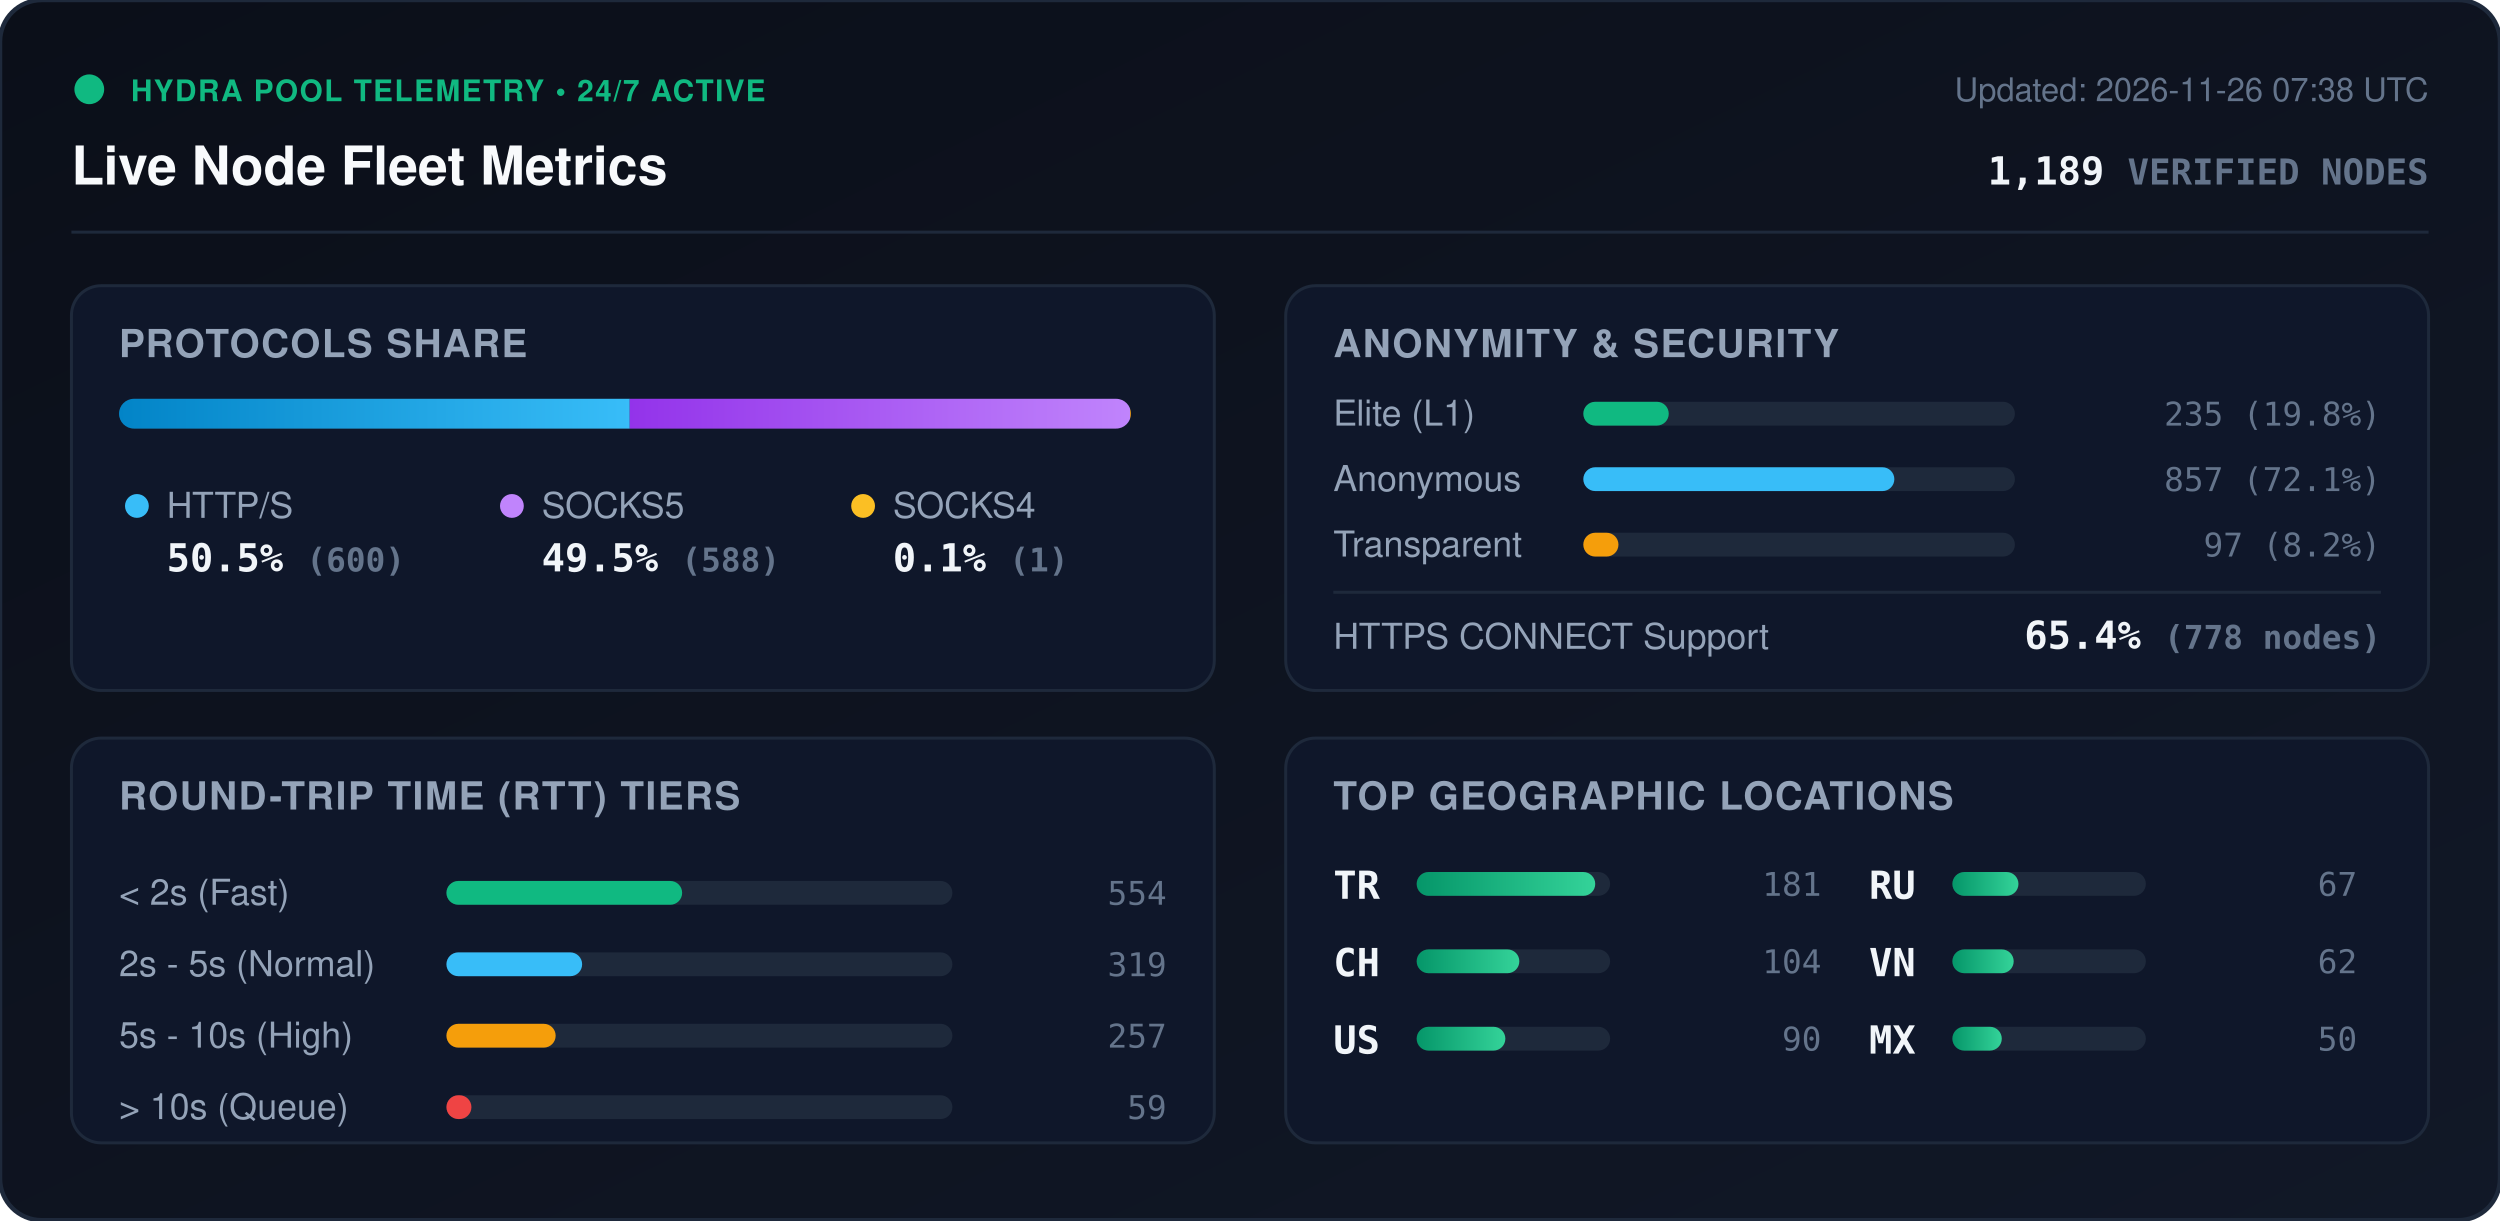
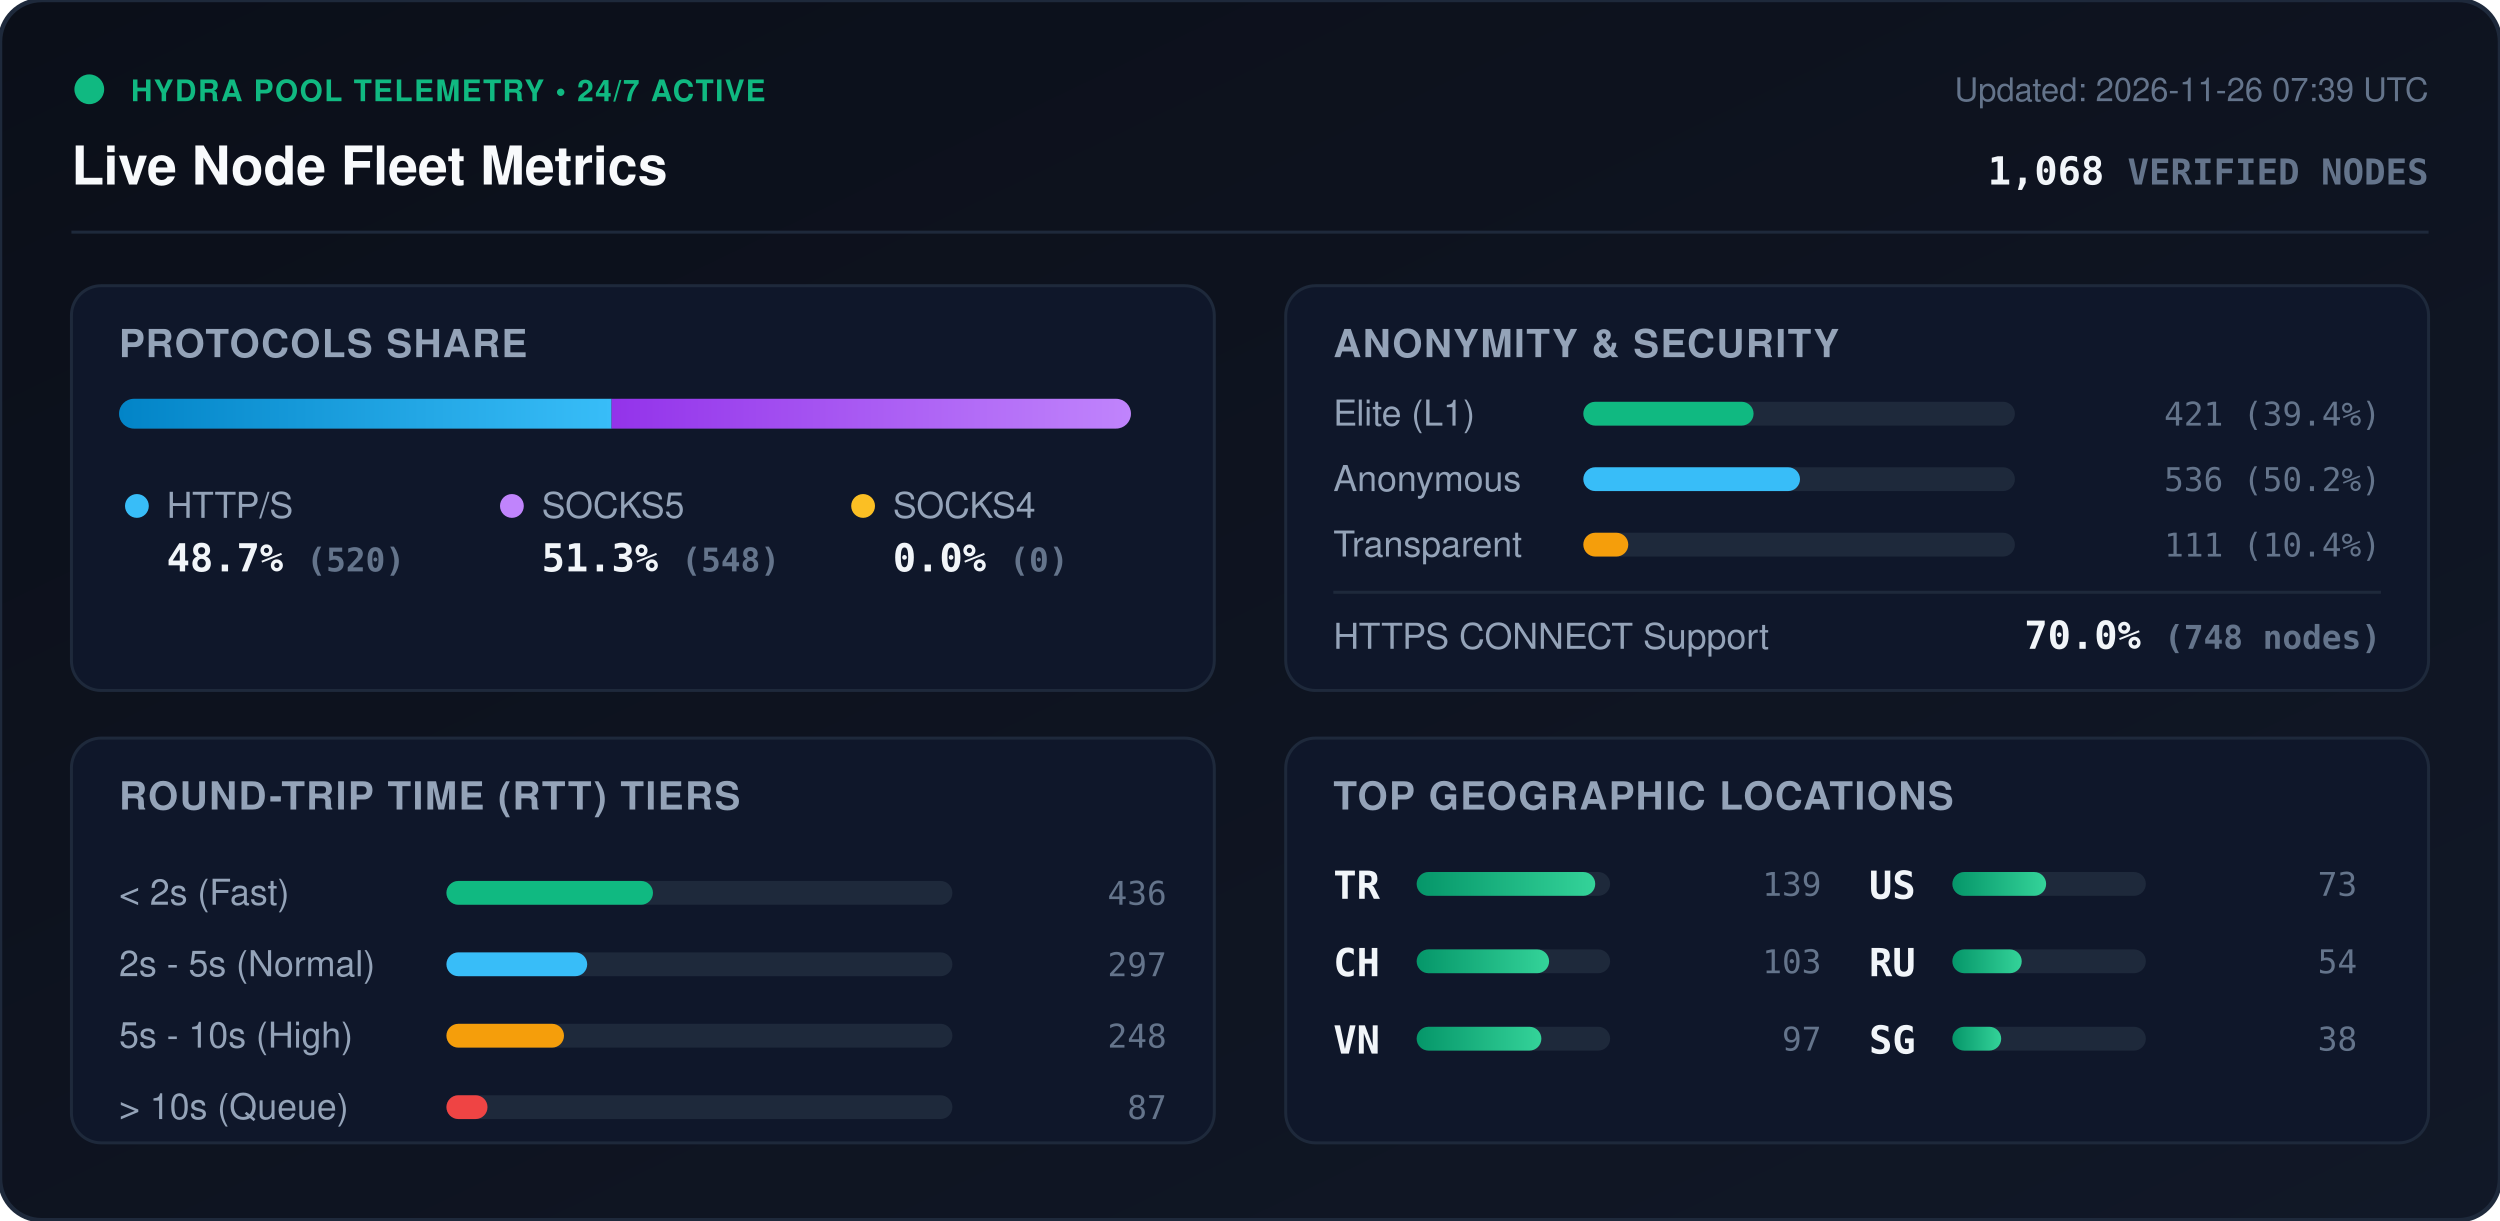
<svg xmlns="http://www.w3.org/2000/svg" viewBox="0 0 840 410" width="840" height="410" style="max-width: 100%; height: auto;">
  <defs>
    <linearGradient id="bg" x1="0%" y1="0%" x2="100%" y2="100%">
      <stop offset="0%" stop-color="#0b0f19" />
      <stop offset="100%" stop-color="#111827" />
    </linearGradient>
    <linearGradient id="bar-http" x1="0%" y1="0%" x2="100%" y2="0%">
      <stop offset="0%" stop-color="#0284c7" />
      <stop offset="100%" stop-color="#38bdf8" />
    </linearGradient>
    <linearGradient id="bar-socks5" x1="0%" y1="0%" x2="100%" y2="0%">
      <stop offset="0%" stop-color="#9333ea" />
      <stop offset="100%" stop-color="#c084fc" />
    </linearGradient>
    <linearGradient id="bar-socks4" x1="0%" y1="0%" x2="100%" y2="0%">
      <stop offset="0%" stop-color="#d97706" />
      <stop offset="100%" stop-color="#fbbf24" />
    </linearGradient>
    <linearGradient id="bar-green" x1="0%" y1="0%" x2="100%" y2="0%">
      <stop offset="0%" stop-color="#059669" />
      <stop offset="100%" stop-color="#34d399" />
    </linearGradient>
    <clipPath id="prog-track-clip">
      <rect width="340.0" height="10" rx="5" />
    </clipPath>
    <style>
      .title { font: 700 18px -apple-system, BlinkMacSystemFont, 'Segoe UI', Helvetica, Arial, sans-serif; fill: #f8fafc; }
      .sub { font: 500 11px -apple-system, BlinkMacSystemFont, 'Segoe UI', Helvetica, Arial, sans-serif; fill: #64748b; }
      .section-hdr { font: 600 13px -apple-system, BlinkMacSystemFont, 'Segoe UI', Helvetica, Arial, sans-serif; fill: #94a3b8; letter-spacing: 0.5px; }
      .metric-val { font: 700 13px -apple-system, BlinkMacSystemFont, 'Segoe UI', Helvetica, Arial, sans-serif; fill: #f1f5f9; }
      .metric-lbl { font: 500 12px -apple-system, BlinkMacSystemFont, 'Segoe UI', Helvetica, Arial, sans-serif; fill: #94a3b8; }
      .badge-txt { font: 700 10px -apple-system, BlinkMacSystemFont, 'Segoe UI', Helvetica, Arial, sans-serif; fill: #10b981; letter-spacing: 0.5px; }
      .mono { font-family: ui-monospace, SFMono-Regular, Menlo, Monaco, Consolas, monospace; }
      .pulse { animation: beacon 2s infinite ease-in-out; }
      @keyframes beacon { 0%, 100% { opacity: 1; } 50% { opacity: 0.35; } }
    </style>
  </defs>
  <rect width="840" height="410" rx="14" fill="url(#bg)" stroke="#1e293b" stroke-width="1.5" />
  <g transform="translate(24, 24)">
    <circle cx="6" cy="6" r="5" fill="#10b981" class="pulse" />
    <text x="20" y="10" class="badge-txt">HYDRA POOL TELEMETRY • 24/7 ACTIVE</text>
    <text x="0" y="38" class="title">Live Node Fleet Metrics</text>
-     <text x="792" y="10" text-anchor="end" class="sub">Updated: 2026-11-26 07:38 UTC</text>
-     <text x="792" y="38" text-anchor="end" class="metric-val mono" fill="#38bdf8">1,189 <tspan font-size="12" fill="#64748b">VERIFIED NODES</tspan>
+     <text x="792" y="10" text-anchor="end" class="sub">Updated: 2026-11-26 07:39 UTC</text>
+     <text x="792" y="38" text-anchor="end" class="metric-val mono" fill="#38bdf8">1,068 <tspan font-size="12" fill="#64748b">VERIFIED NODES</tspan>
    </text>
  </g>
  <line x1="24" y1="78" x2="816" y2="78" stroke="#1e293b" stroke-width="1" />
  <g transform="translate(24, 96)">
    <rect width="384" height="136" rx="10" fill="#0f172a" stroke="#1e293b" />
    <text x="16" y="24" class="section-hdr">PROTOCOLS SHARE</text>
    <g transform="translate(16, 38)">
      <rect width="340.0" height="10" rx="5" fill="#1e293b" />
      <g clip-path="url(#prog-track-clip)">
-         <rect x="0" width="171.6" height="10" fill="url(#bar-http)" />
-         <rect x="171.6" width="168.1" height="10" fill="url(#bar-socks5)" />
-         <rect x="339.7" width="0.3" height="10" fill="url(#bar-socks4)" />
+         <rect x="0" width="165.5" height="10" fill="url(#bar-http)" />
+         <rect x="165.5" width="174.5" height="10" fill="url(#bar-socks5)" />
+         <rect x="340.0" width="0.0" height="10" fill="url(#bar-socks4)" />
      </g>
    </g>
    <g transform="translate(16, 68)">
      <circle cx="6" cy="6" r="4" fill="#38bdf8" />
      <text x="16" y="10" class="metric-lbl">HTTP/S</text>
-       <text x="16" y="28" class="metric-val mono">50.5% <tspan font-size="11" fill="#64748b">(600)</tspan>
+       <text x="16" y="28" class="metric-val mono">48.7% <tspan font-size="11" fill="#64748b">(520)</tspan>
      </text>
      <circle cx="132" cy="6" r="4" fill="#c084fc" />
      <text x="142" y="10" class="metric-lbl">SOCKS5</text>
-       <text x="142" y="28" class="metric-val mono">49.5% <tspan font-size="11" fill="#64748b">(588)</tspan>
+       <text x="142" y="28" class="metric-val mono">51.3% <tspan font-size="11" fill="#64748b">(548)</tspan>
      </text>
      <circle cx="250" cy="6" r="4" fill="#fbbf24" />
      <text x="260" y="10" class="metric-lbl">SOCKS4</text>
-       <text x="260" y="28" class="metric-val mono">0.1% <tspan font-size="11" fill="#64748b">(1)</tspan>
+       <text x="260" y="28" class="metric-val mono">0.0% <tspan font-size="11" fill="#64748b">(0)</tspan>
      </text>
    </g>
  </g>
  <g transform="translate(432, 96)">
    <rect width="384" height="136" rx="10" fill="#0f172a" stroke="#1e293b" />
    <text x="16" y="24" class="section-hdr">ANONYMITY &amp; SECURITY</text>
    <text x="16" y="47" class="metric-lbl">Elite (L1)</text>
    <rect x="100" y="39" width="145.0" height="8" rx="4" fill="#1e293b" />
-     <rect x="100" y="39" width="28.7" height="8" rx="4" fill="#10b981" />
-     <text x="368" y="47" text-anchor="end" class="mono sub" fill="#e2e8f0">235 (19.8%)</text>
+     <rect x="100" y="39" width="57.2" height="8" rx="4" fill="#10b981" />
+     <text x="368" y="47" text-anchor="end" class="mono sub" fill="#e2e8f0">421 (39.4%)</text>
    <text x="16" y="69" class="metric-lbl">Anonymous</text>
    <rect x="100" y="61" width="145.0" height="8" rx="4" fill="#1e293b" />
-     <rect x="100" y="61" width="104.5" height="8" rx="4" fill="#38bdf8" />
-     <text x="368" y="69" text-anchor="end" class="mono sub" fill="#e2e8f0">857 (72.1%)</text>
+     <rect x="100" y="61" width="72.8" height="8" rx="4" fill="#38bdf8" />
+     <text x="368" y="69" text-anchor="end" class="mono sub" fill="#e2e8f0">536 (50.2%)</text>
    <text x="16" y="91" class="metric-lbl">Transparent</text>
    <rect x="100" y="83" width="145.0" height="8" rx="4" fill="#1e293b" />
-     <rect x="100" y="83" width="11.8" height="8" rx="4" fill="#f59e0b" />
-     <text x="368" y="91" text-anchor="end" class="mono sub" fill="#e2e8f0">97 (8.2%)</text>
+     <rect x="100" y="83" width="15.1" height="8" rx="4" fill="#f59e0b" />
+     <text x="368" y="91" text-anchor="end" class="mono sub" fill="#e2e8f0">111 (10.4%)</text>
    <line x1="16" y1="103" x2="368" y2="103" stroke="#1e293b" stroke-width="1" />
    <text x="16" y="122" class="metric-lbl">HTTPS CONNECT Support</text>
-     <text x="368" y="122" text-anchor="end" class="metric-val mono" fill="#34d399">65.4% <tspan font-size="11" fill="#64748b">(778 nodes)</tspan>
+     <text x="368" y="122" text-anchor="end" class="metric-val mono" fill="#34d399">70.0% <tspan font-size="11" fill="#64748b">(748 nodes)</tspan>
    </text>
  </g>
  <g transform="translate(24, 248)">
    <rect width="384" height="136" rx="10" fill="#0f172a" stroke="#1e293b" />
    <text x="16" y="24" class="section-hdr">ROUND-TRIP TIME (RTT) TIERS</text>
    <g transform="translate(16, 42)">
      <text x="0" y="14" class="metric-lbl">&lt; 2s (Fast)</text>
      <rect x="110" y="6" width="170" height="8" rx="4" fill="#1e293b" />
-       <rect x="110" y="6" width="79.2" height="8" rx="4" fill="#10b981" />
-       <text x="352" y="14" text-anchor="end" class="mono sub">554</text>
+       <rect x="110" y="6" width="69.4" height="8" rx="4" fill="#10b981" />
+       <text x="352" y="14" text-anchor="end" class="mono sub">436</text>
      <text x="0" y="38" class="metric-lbl">2s - 5s (Normal)</text>
      <rect x="110" y="30" width="170" height="8" rx="4" fill="#1e293b" />
-       <rect x="110" y="30" width="45.6" height="8" rx="4" fill="#38bdf8" />
-       <text x="352" y="38" text-anchor="end" class="mono sub">319</text>
+       <rect x="110" y="30" width="47.3" height="8" rx="4" fill="#38bdf8" />
+       <text x="352" y="38" text-anchor="end" class="mono sub">297</text>
      <text x="0" y="62" class="metric-lbl">5s - 10s (High)</text>
      <rect x="110" y="54" width="170" height="8" rx="4" fill="#1e293b" />
-       <rect x="110" y="54" width="36.7" height="8" rx="4" fill="#f59e0b" />
-       <text x="352" y="62" text-anchor="end" class="mono sub">257</text>
+       <rect x="110" y="54" width="39.5" height="8" rx="4" fill="#f59e0b" />
+       <text x="352" y="62" text-anchor="end" class="mono sub">248</text>
      <text x="0" y="86" class="metric-lbl">&gt; 10s (Queue)</text>
      <rect x="110" y="78" width="170" height="8" rx="4" fill="#1e293b" />
-       <rect x="110" y="78" width="8.4" height="8" rx="4" fill="#ef4444" />
-       <text x="352" y="86" text-anchor="end" class="mono sub">59</text>
+       <rect x="110" y="78" width="13.8" height="8" rx="4" fill="#ef4444" />
+       <text x="352" y="86" text-anchor="end" class="mono sub">87</text>
    </g>
  </g>
  <g transform="translate(432, 248)">
    <rect width="384" height="136" rx="10" fill="#0f172a" stroke="#1e293b" />
    <text x="16" y="24" class="section-hdr">TOP GEOGRAPHIC LOCATIONS</text>
    <g transform="translate(16, 42)">
      <g transform="translate(0, 0)">
        <text x="0" y="12" class="mono metric-val" font-size="12">TR</text>
        <rect x="28" y="3" width="65" height="8" rx="4" fill="#1e293b" />
        <rect x="28" y="3" width="60.0" height="8" rx="4" fill="url(#bar-green)" />
-         <text x="164" y="11" text-anchor="end" class="mono sub">181</text>
+         <text x="164" y="11" text-anchor="end" class="mono sub">139</text>
      </g>
      <g transform="translate(0, 26)">
        <text x="0" y="12" class="mono metric-val" font-size="12">CH</text>
        <rect x="28" y="3" width="65" height="8" rx="4" fill="#1e293b" />
-         <rect x="28" y="3" width="34.5" height="8" rx="4" fill="url(#bar-green)" />
-         <text x="164" y="11" text-anchor="end" class="mono sub">104</text>
+         <rect x="28" y="3" width="44.5" height="8" rx="4" fill="url(#bar-green)" />
+         <text x="164" y="11" text-anchor="end" class="mono sub">103</text>
      </g>
      <g transform="translate(0, 52)">
+         <text x="0" y="12" class="mono metric-val" font-size="12">VN</text>
+         <rect x="28" y="3" width="65" height="8" rx="4" fill="#1e293b" />
+         <rect x="28" y="3" width="41.9" height="8" rx="4" fill="url(#bar-green)" />
+         <text x="164" y="11" text-anchor="end" class="mono sub">97</text>
+       </g>
+       <g transform="translate(180, 0)">
        <text x="0" y="12" class="mono metric-val" font-size="12">US</text>
        <rect x="28" y="3" width="65" height="8" rx="4" fill="#1e293b" />
-         <rect x="28" y="3" width="29.8" height="8" rx="4" fill="url(#bar-green)" />
-         <text x="164" y="11" text-anchor="end" class="mono sub">90</text>
+         <rect x="28" y="3" width="31.5" height="8" rx="4" fill="url(#bar-green)" />
+         <text x="164" y="11" text-anchor="end" class="mono sub">73</text>
      </g>
-       <g transform="translate(180, 0)">
+       <g transform="translate(180, 26)">
        <text x="0" y="12" class="mono metric-val" font-size="12">RU</text>
        <rect x="28" y="3" width="65" height="8" rx="4" fill="#1e293b" />
-         <rect x="28" y="3" width="22.2" height="8" rx="4" fill="url(#bar-green)" />
-         <text x="164" y="11" text-anchor="end" class="mono sub">67</text>
-       </g>
-       <g transform="translate(180, 26)">
-         <text x="0" y="12" class="mono metric-val" font-size="12">VN</text>
-         <rect x="28" y="3" width="65" height="8" rx="4" fill="#1e293b" />
-         <rect x="28" y="3" width="20.6" height="8" rx="4" fill="url(#bar-green)" />
-         <text x="164" y="11" text-anchor="end" class="mono sub">62</text>
+         <rect x="28" y="3" width="23.3" height="8" rx="4" fill="url(#bar-green)" />
+         <text x="164" y="11" text-anchor="end" class="mono sub">54</text>
      </g>
      <g transform="translate(180, 52)">
-         <text x="0" y="12" class="mono metric-val" font-size="12">MX</text>
+         <text x="0" y="12" class="mono metric-val" font-size="12">SG</text>
        <rect x="28" y="3" width="65" height="8" rx="4" fill="#1e293b" />
-         <rect x="28" y="3" width="16.6" height="8" rx="4" fill="url(#bar-green)" />
-         <text x="164" y="11" text-anchor="end" class="mono sub">50</text>
+         <rect x="28" y="3" width="16.4" height="8" rx="4" fill="url(#bar-green)" />
+         <text x="164" y="11" text-anchor="end" class="mono sub">38</text>
      </g>
    </g>
  </g>
</svg>
